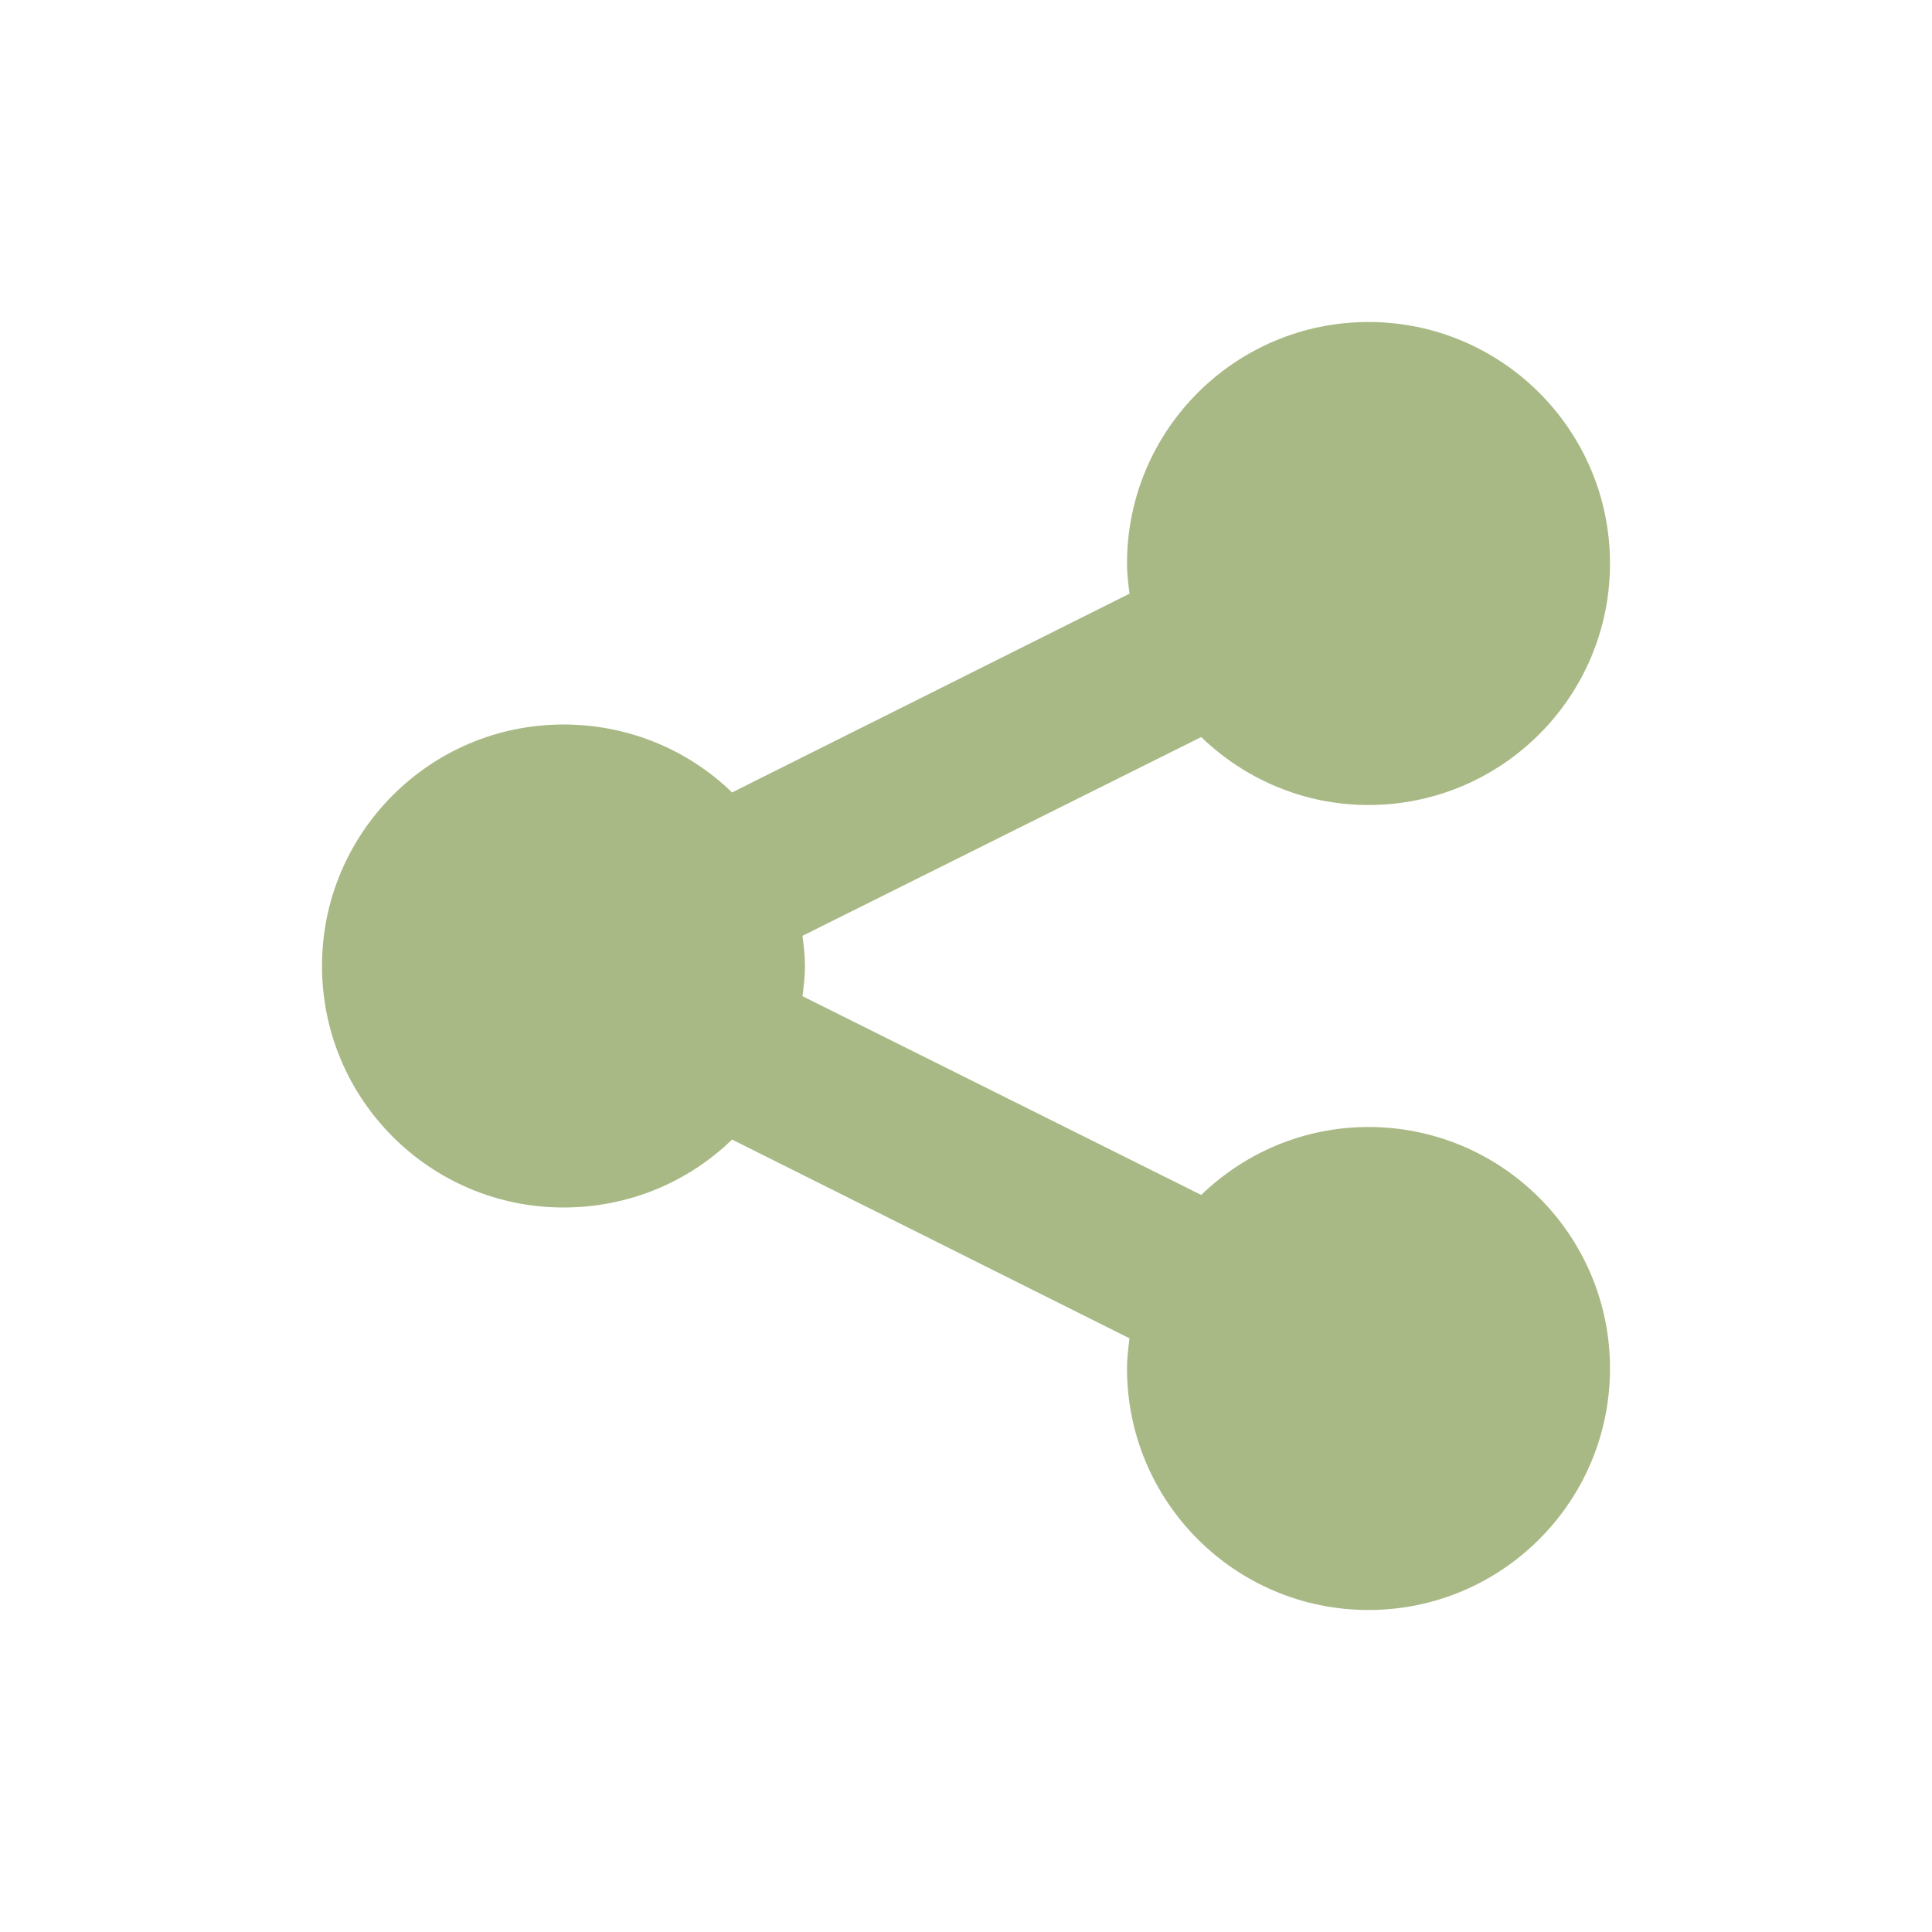
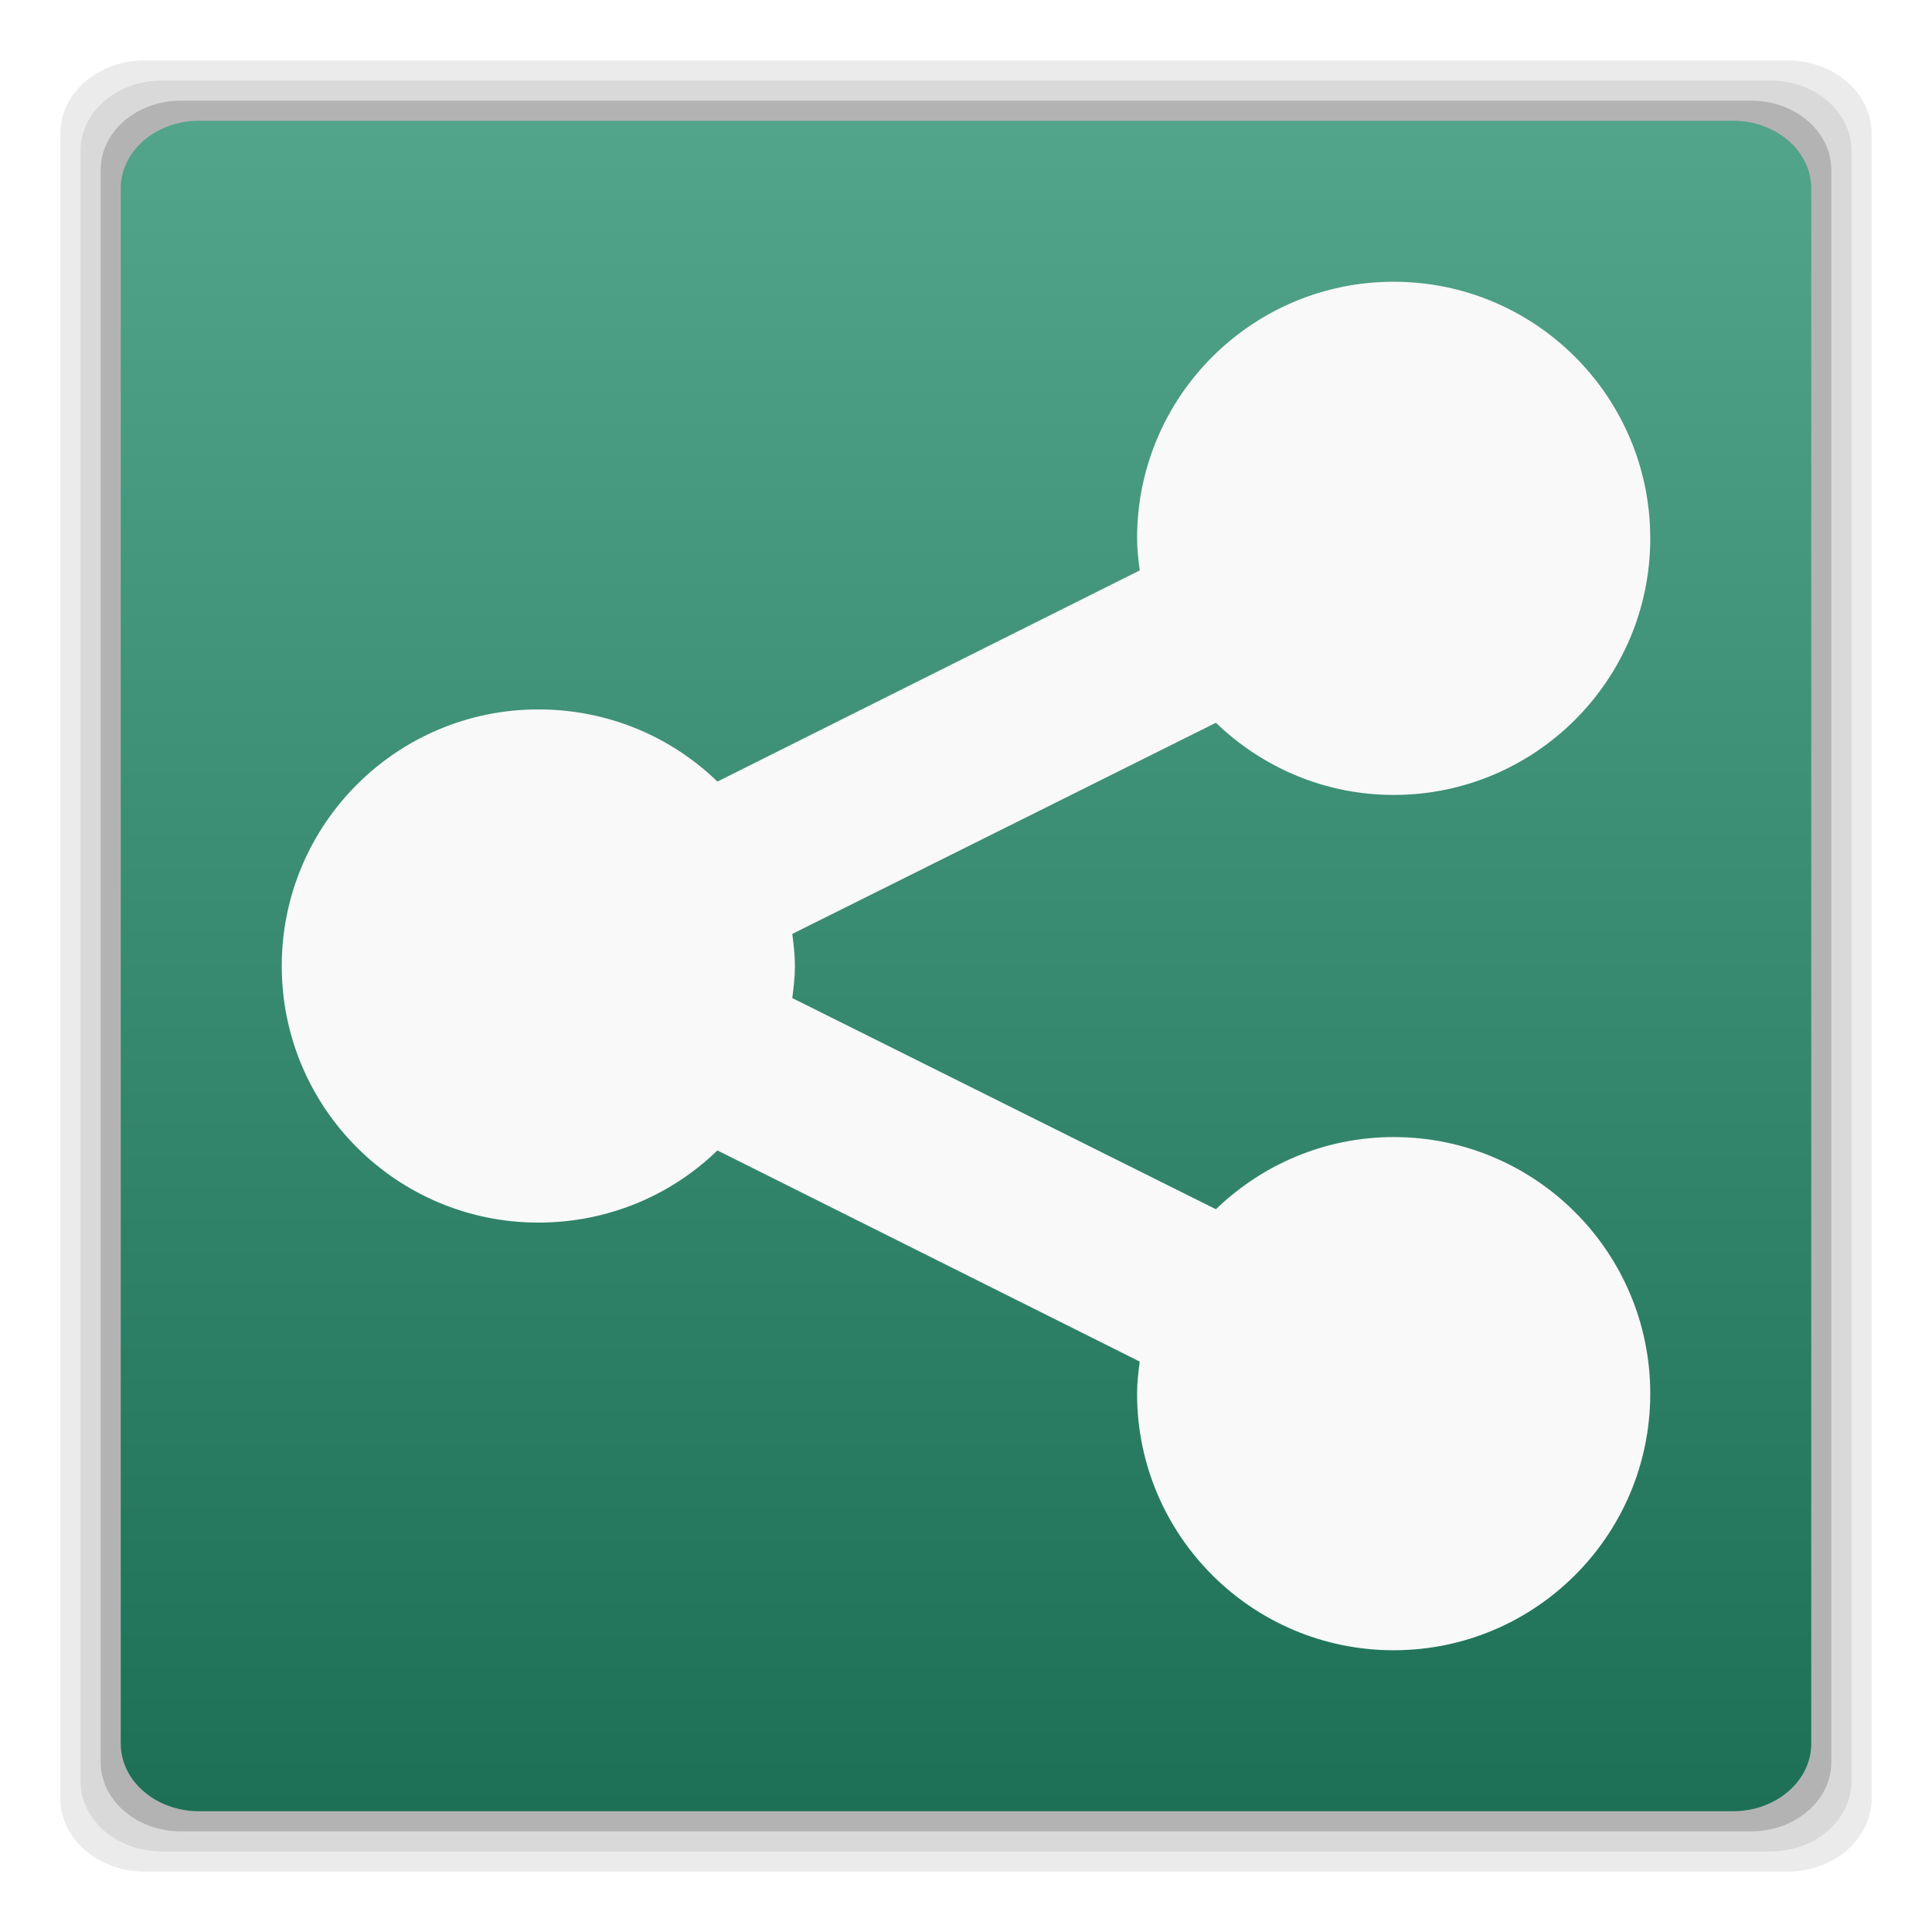
- <svg xmlns="http://www.w3.org/2000/svg" width="48" height="48" viewBox="0 0 48 48">
-   <path style="fill:#a9b985" d="M 34 8 C 30.688 8 28 10.688 28 14 C 28 14.25 28.031 14.508 28.062 14.75 L 18.188 19.688 C 17.105 18.637 15.625 18 14 18 C 10.688 18 8 20.688 8 24 C 8 27.312 10.688 30 14 30 C 15.625 30 17.105 29.363 18.188 28.312 L 28.062 33.25 C 28.031 33.492 28 33.75 28 34 C 28 37.312 30.688 40 34 40 C 37.312 40 40 37.312 40 34 C 40 30.688 37.312 28 34 28 C 32.383 28 30.922 28.648 29.844 29.688 L 19.938 24.75 C 19.969 24.508 20 24.25 20 24 C 20 23.75 19.969 23.492 19.938 23.25 L 29.844 18.312 C 30.922 19.352 32.383 20 34 20 C 37.312 20 40 17.312 40 14 C 40 10.688 37.312 8 34 8 Z " />
+ <svg xmlns="http://www.w3.org/2000/svg" xmlns:xlink="http://www.w3.org/1999/xlink" width="48" height="48" viewBox="0 0 48 48" id="svg2" version="1.1">
+   <defs id="defs16">
+     <linearGradient id="linearGradient3765">
+       <stop style="stop-color:#7a7186;stop-opacity:1;" offset="0" id="stop3767" />
+       <stop style="stop-color:#7e748c;stop-opacity:1;" offset="1" id="stop3769" />
+     </linearGradient>
+     <linearGradient xlink:href="#linearGradient3765" id="linearGradient3801" gradientUnits="userSpaceOnUse" gradientTransform="translate(84.33898,6.525425)" x1="-60.339" y1="-7.525" x2="-60.339" y2="42.475" />
+     <linearGradient id="linearGradient3765-5">
+       <stop style="stop-color:#7a7186;stop-opacity:1;" offset="0" id="stop3767-6" />
+       <stop style="stop-color:#7e748c;stop-opacity:1;" offset="1" id="stop3769-8" />
+     </linearGradient>
+     <linearGradient xlink:href="#linearGradient3765-5" id="linearGradient3801-4" gradientUnits="userSpaceOnUse" gradientTransform="translate(84.33898,6.525425)" x1="-60.339" y1="-7.525" x2="-60.339" y2="42.475" />
+     <linearGradient xlink:href="#linearGradient3765-5" id="linearGradient3810" gradientUnits="userSpaceOnUse" gradientTransform="translate(84.33898,6.525425)" x1="-60.339" y1="-7.525" x2="-60.339" y2="42.475" />
+     <linearGradient gradientUnits="userSpaceOnUse" y2="6" x2="-18" y1="34" x1="-18" id="linearGradient3774" xlink:href="#linearGradient3761" />
+     <linearGradient gradientTransform="translate(18.06222,0)" gradientUnits="userSpaceOnUse" y2="0.116" x2="7.056" y1="13.547" x1="7.056" id="linearGradient3767" xlink:href="#linearGradient3761" />
+     <linearGradient id="linearGradient4460-1">
+       <stop offset="0" style="stop-color:#004993" id="stop3779" />
+       <stop offset="1" style="stop-color:#007ec8" id="stop3781" />
+     </linearGradient>
+     <linearGradient gradientTransform="matrix(1.10525,0,0,1.10525,-134.2787,-295.7618)" xlink:href="#linearGradient4460-1" id="linearGradient3002-3" y1="279.096" y2="268.33" gradientUnits="userSpaceOnUse" x2="0" />
+     <linearGradient y2="268.33" x2="0" y1="279.096" gradientTransform="matrix(1.10525,0,0,1.10525,-134.2787,-295.7618)" gradientUnits="userSpaceOnUse" id="linearGradient3003" xlink:href="#linearGradient4460" />
+     <linearGradient x2="0" gradientUnits="userSpaceOnUse" y2="268.33" y1="279.096" id="linearGradient3002" xlink:href="#linearGradient4460" gradientTransform="matrix(1.10525,0,0,1.10525,-134.2787,-295.7618)" />
+     <linearGradient id="linearGradient4460">
+       <stop id="stop7" style="stop-color:#215987" offset="0" />
+       <stop id="stop9" style="stop-color:#8cb2d6" offset="1" />
+     </linearGradient>
+     <linearGradient id="linearGradient3761">
+       <stop id="stop3763" offset="0" style="stop-color:#1d7056;stop-opacity:1;" />
+       <stop id="stop3765" offset="1" style="stop-color:#52a48a;stop-opacity:1;" />
+     </linearGradient>
+     <radialGradient gradientUnits="userSpaceOnUse" gradientTransform="matrix(2.5747712e-8,-1.15,1,2.2389314e-8,-3.815176e-7,14.56267)" r="5.644" fy="6.773" fx="6.773" cy="6.773" cx="6.773" id="radialGradient3804" xlink:href="#linearGradient3761-5" />
+     <linearGradient id="linearGradient3765-0">
+       <stop style="stop-color:#7a7186;stop-opacity:1;" offset="0" id="stop3767-4" />
+       <stop style="stop-color:#7e748c;stop-opacity:1;" offset="1" id="stop3769-2" />
+     </linearGradient>
+     <linearGradient xlink:href="#linearGradient3765-0" id="linearGradient3801-5" gradientUnits="userSpaceOnUse" gradientTransform="translate(84.33898,6.525425)" x1="-60.339" y1="-7.525" x2="-60.339" y2="42.475" />
+     <linearGradient xlink:href="#linearGradient3765-0" id="linearGradient3810-4" gradientUnits="userSpaceOnUse" gradientTransform="translate(84.33898,6.525425)" x1="-60.339" y1="-7.525" x2="-60.339" y2="42.475" />
+     <linearGradient gradientUnits="userSpaceOnUse" y2="6" x2="-18" y1="34" x1="-18" id="linearGradient3774-3" xlink:href="#linearGradient3761-5" />
+     <linearGradient gradientTransform="translate(18.06222,0)" gradientUnits="userSpaceOnUse" y2="0.116" x2="7.056" y1="13.547" x1="7.056" id="linearGradient3767-7" xlink:href="#linearGradient3761-5" />
+     <linearGradient id="linearGradient4460-1-1">
+       <stop offset="0" style="stop-color:#004993" id="stop3779-5" />
+       <stop offset="1" style="stop-color:#007ec8" id="stop3781-9" />
+     </linearGradient>
+     <linearGradient gradientTransform="matrix(1.10525,0,0,1.10525,-134.2787,-295.7618)" xlink:href="#linearGradient4460-1-1" id="linearGradient3002-3-9" y1="279.096" y2="268.33" gradientUnits="userSpaceOnUse" x2="0" />
+     <linearGradient y2="268.33" x2="0" y1="279.096" gradientTransform="matrix(1.10525,0,0,1.10525,-134.2787,-295.7618)" gradientUnits="userSpaceOnUse" id="linearGradient3003-8" xlink:href="#linearGradient4460-2" />
+     <linearGradient x2="0" gradientUnits="userSpaceOnUse" y2="268.33" y1="279.096" id="linearGradient3002-2" xlink:href="#linearGradient4460-2" gradientTransform="matrix(1.10525,0,0,1.10525,-134.2787,-295.7618)" />
+     <linearGradient id="linearGradient4460-2">
+       <stop id="stop7-3" style="stop-color:#215987" offset="0" />
+       <stop id="stop9-7" style="stop-color:#8cb2d6" offset="1" />
+     </linearGradient>
+     <linearGradient id="linearGradient3761-5">
+       <stop id="stop3763-9" offset="0" style="stop-color:#628eab;stop-opacity:1;" />
+       <stop id="stop3765-2" offset="1" style="stop-color:#659eb9;stop-opacity:1;" />
+     </linearGradient>
+     <radialGradient xlink:href="#linearGradient3761-5" id="radialGradient4090" gradientUnits="userSpaceOnUse" gradientTransform="matrix(9.1232048e-8,-4.074803,3.543307,7.9332213e-8,49.69245,50.27501)" cx="6.773" cy="6.773" fx="6.773" fy="6.773" r="5.644" />
+     <linearGradient xlink:href="#linearGradient3761" id="linearGradient4098" x1="22" y1="45" x2="22" y2="3" gradientUnits="userSpaceOnUse" />
+   </defs>
+   <path style="opacity:0.08;fill:#000000;fill-opacity:1;stroke:none" d="M 3.594 1.5 C 2.437 1.5 1.5 2.315 1.5 3.312 L 1.5 44.688 C 1.5 45.685 2.437 46.5 3.594 46.5 L 44.406 46.5 C 45.563 46.5 46.5 45.685 46.5 44.688 L 46.5 3.312 C 46.5 2.315 45.563 1.5 44.406 1.5 L 3.594 1.5 z M 4.031 2 L 43.969 2 C 45.1 2 46 2.775 46 3.75 L 46 44.25 C 46 45.225 45.1 46 43.969 46 L 4.031 46 C 2.9 46 2 45.225 2 44.25 L 2 3.75 C 2 2.775 2.9 2 4.031 2 z " id="rect3845" />
+   <path style="opacity:0.15;fill:#000000;fill-opacity:1;stroke:none" d="M 4.031 2 C 2.9 2 2 2.775 2 3.75 L 2 44.25 C 2 45.225 2.9 46 4.031 46 L 43.969 46 C 45.1 46 46 45.225 46 44.25 L 46 3.75 C 46 2.775 45.1 2 43.969 2 L 4.031 2 z M 4.5 2.5 L 43.5 2.5 C 44.605 2.5 45.5 3.266 45.5 4.219 L 45.5 43.781 C 45.5 44.734 44.605 45.5 43.5 45.5 L 4.5 45.5 C 3.395 45.5 2.5 44.734 2.5 43.781 L 2.5 4.219 C 2.5 3.266 3.395 2.5 4.5 2.5 z " id="rect3778" />
+   <rect ry="1.72" rx="1.995" y="2.5" x="2.5" height="43" width="43" id="rect3776" style="fill:#000000;fill-opacity:1;stroke:none;opacity:0.3" />
+   <rect style="fill:url(#linearGradient4098);fill-opacity:1;stroke:none" id="rect2992" width="42" height="42" x="3" y="3" rx="1.949" ry="1.68" />
+   <path id="path3034" d="m 34.625,7 c -3.52,0 -6.375,2.855 -6.375,6.375 0,0.266 0.033,0.54 0.066,0.797 L 17.824,19.418 C 16.675,18.302 15.102,17.625 13.375,17.625 9.855,17.625 7,20.48 7,24 c 0,3.52 2.855,6.375 6.375,6.375 1.727,0 3.3,-0.677 4.449,-1.793 l 10.492,5.246 c -0.033,0.257 -0.066,0.531 -0.066,0.797 0,3.52 2.855,6.375 6.375,6.375 C 38.145,41 41,38.145 41,34.625 c 0,-3.52 -2.855,-6.375 -6.375,-6.375 -1.718,0 -3.271,0.689 -4.416,1.793 l -10.525,-5.246 c 0.033,-0.257 0.066,-0.531 0.066,-0.797 0,-0.266 -0.033,-0.54 -0.066,-0.797 l 10.525,-5.246 c 1.146,1.104 2.698,1.793 4.416,1.793 3.52,0 6.375,-2.855 6.375,-6.375 0,-3.52 -2.855,-6.375 -6.375,-6.375 z" style="fill:#f9f9f9;fill-opacity:1" />
</svg>
